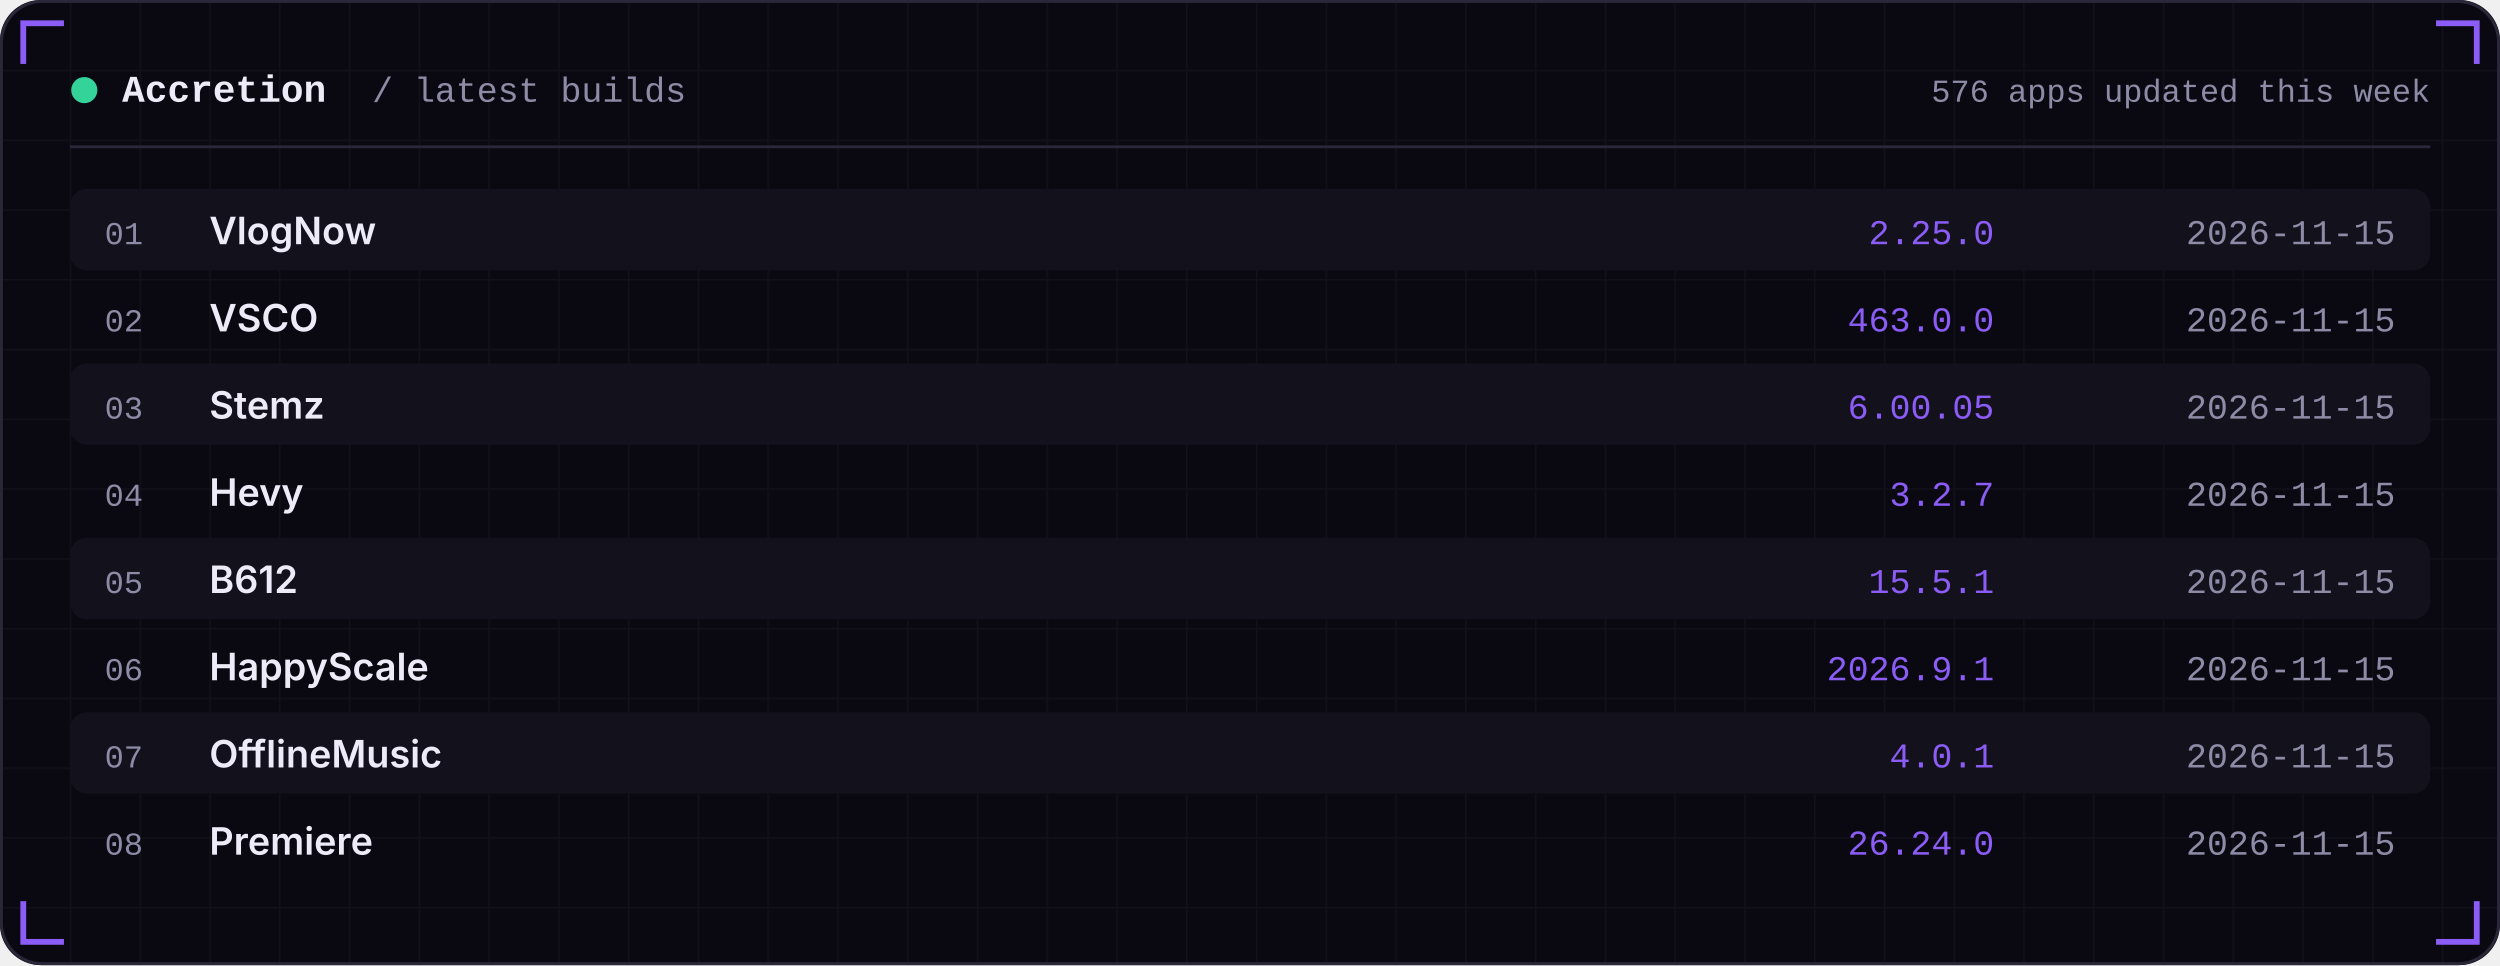
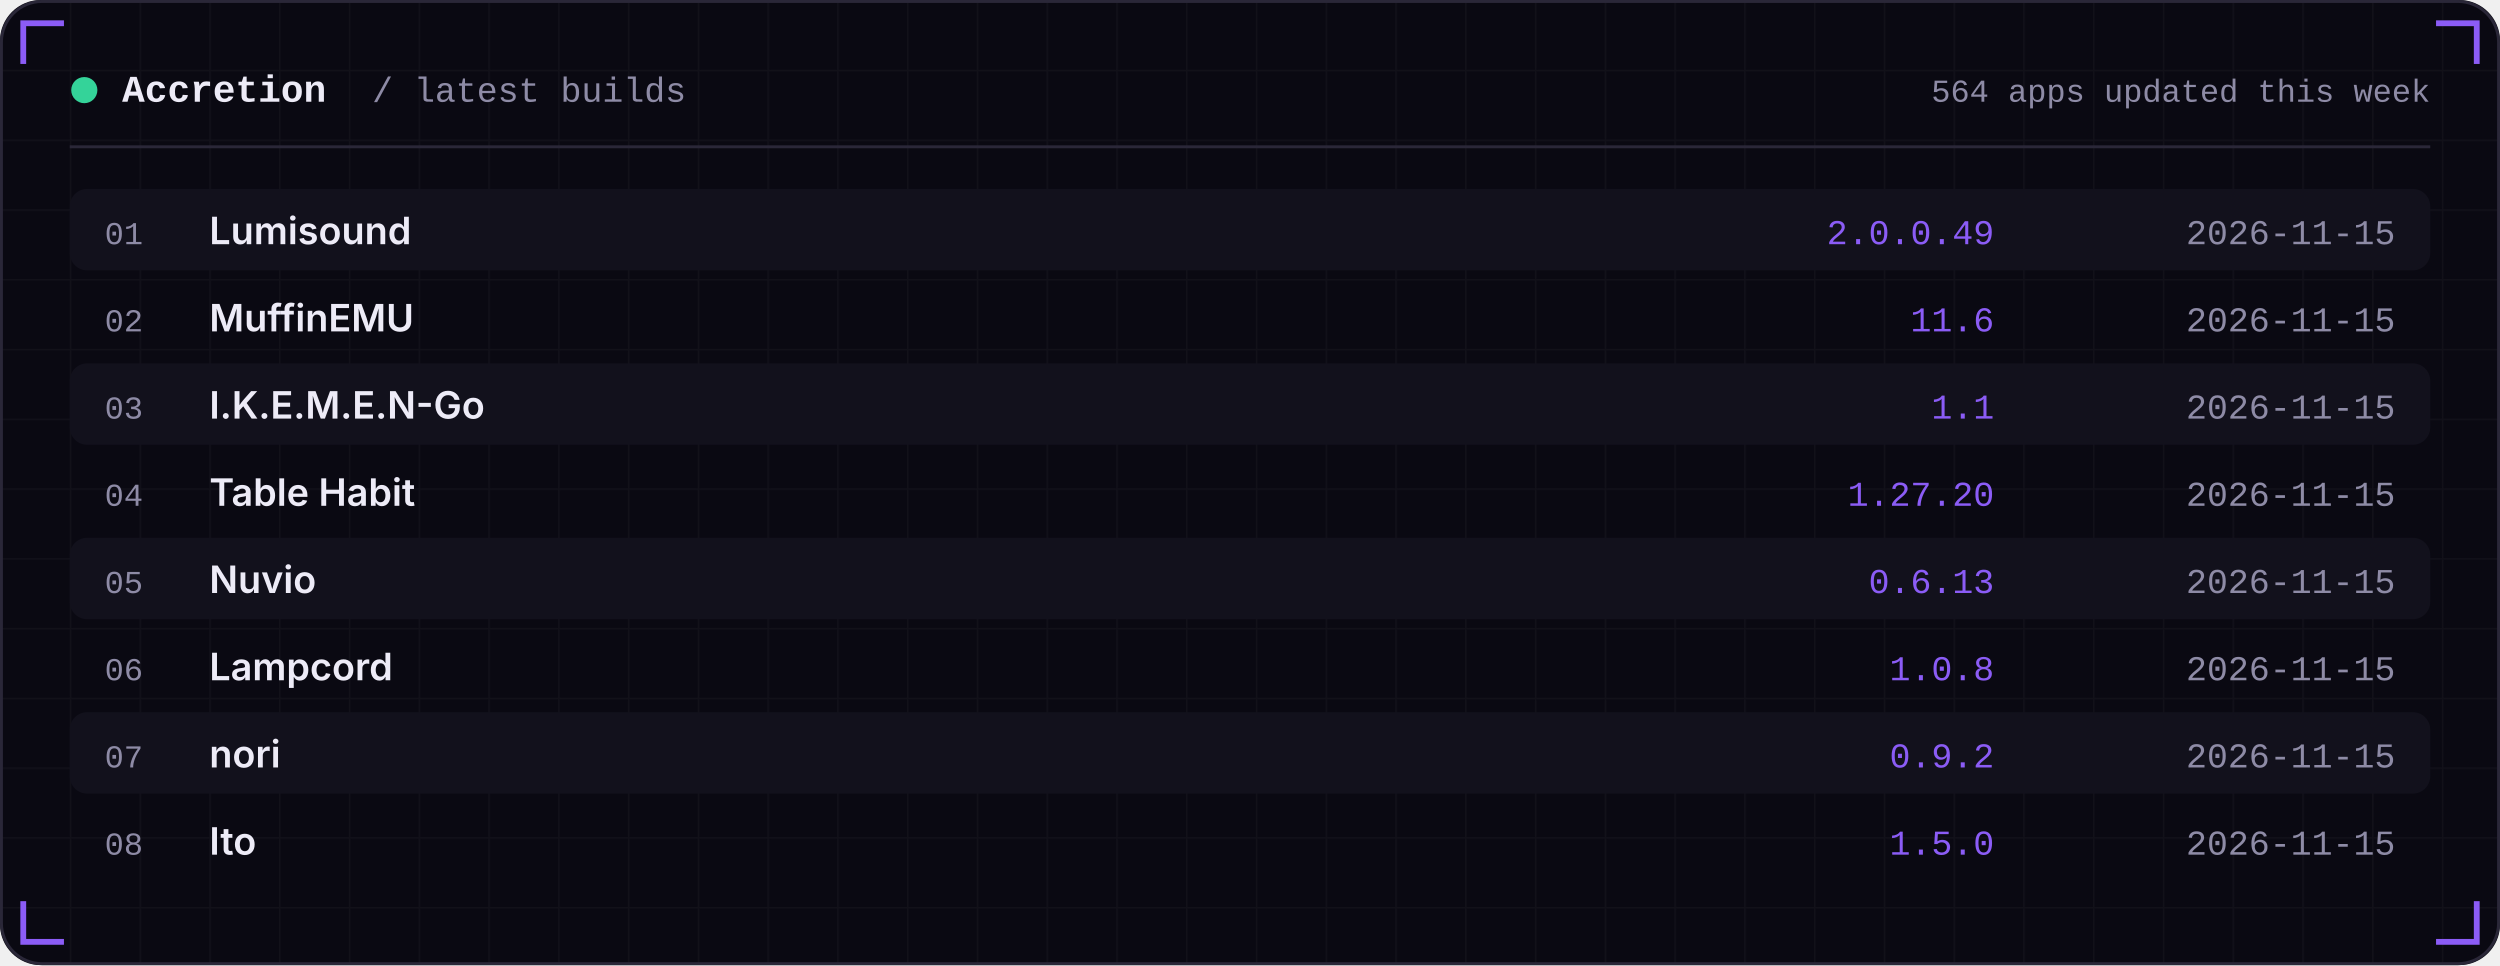
<svg xmlns="http://www.w3.org/2000/svg" width="860" height="332" viewBox="0 0 860 332" role="img">
  <defs>
    <linearGradient id="area" x1="0" x2="0" y1="0" y2="1">
      <stop offset="0" stop-color="#8B5CF6" stop-opacity="0.35" />
      <stop offset="1" stop-color="#8B5CF6" stop-opacity="0" />
    </linearGradient>
    <pattern id="grid" width="24" height="24" patternUnits="userSpaceOnUse">
      <path d="M24 0H0V24" fill="none" stroke="#FFFFFF" stroke-opacity="0.035" />
    </pattern>
  </defs>
  <rect width="860" height="332" rx="14" fill="#0A0912" />
  <rect width="860" height="332" rx="14" fill="url(#grid)" />
  <rect x="0.5" y="0.5" width="859" height="331" rx="14" fill="none" stroke="#2A2738" />
  <path d="M8 22 V8 H22" stroke="#8B5CF6" stroke-width="2" fill="none" />
  <path d="M852 22 V8 H838" stroke="#8B5CF6" stroke-width="2" fill="none" />
  <path d="M8 310 V324 H22" stroke="#8B5CF6" stroke-width="2" fill="none" />
  <path d="M852 310 V324 H838" stroke="#8B5CF6" stroke-width="2" fill="none" />
  <circle cx="29" cy="31" r="4.5" fill="#34D399" />
  <text x="42" y="35" font-family="ui-monospace,SFMono-Regular,Menlo,Consolas,'Liberation Mono',monospace" font-size="13" font-weight="600" fill="#EDEBF7" text-anchor="start" letter-spacing="0">Accretion</text>
  <text x="128" y="35" font-family="ui-monospace,SFMono-Regular,Menlo,Consolas,'Liberation Mono',monospace" font-size="12" font-weight="400" fill="#8E8BA6" text-anchor="start" letter-spacing="0">/ latest builds</text>
-   <text x="836" y="35" font-family="ui-monospace,SFMono-Regular,Menlo,Consolas,'Liberation Mono',monospace" font-size="11" font-weight="400" fill="#8E8BA6" text-anchor="end" letter-spacing="0">576 apps updated this week</text>
+   <text x="836" y="35" font-family="ui-monospace,SFMono-Regular,Menlo,Consolas,'Liberation Mono',monospace" font-size="11" font-weight="400" fill="#8E8BA6" text-anchor="end" letter-spacing="0">564 apps updated this week</text>
  <rect x="24" y="50" width="812" height="1" fill="#2A2738" />
  <rect x="24" y="65" width="812" height="28" rx="6" fill="#12111C" />
  <text x="36" y="84" font-family="ui-monospace,SFMono-Regular,Menlo,Consolas,'Liberation Mono',monospace" font-size="11" font-weight="400" fill="#8E8BA6" text-anchor="start" letter-spacing="0">01</text>
-   <text x="72" y="84" font-family="-apple-system,BlinkMacSystemFont,'Segoe UI',Inter,Helvetica,Arial,sans-serif" font-size="13" font-weight="600" fill="#EDEBF7" text-anchor="start" letter-spacing="0">VlogNow</text>
-   <text x="686" y="84" font-family="ui-monospace,SFMono-Regular,Menlo,Consolas,'Liberation Mono',monospace" font-size="12" font-weight="400" fill="#8B5CF6" text-anchor="end" letter-spacing="0">2.25.0</text>
+   <text x="72" y="84" font-family="-apple-system,BlinkMacSystemFont,'Segoe UI',Inter,Helvetica,Arial,sans-serif" font-size="13" font-weight="600" fill="#EDEBF7" text-anchor="start" letter-spacing="0">Lumisound</text>
+   <text x="686" y="84" font-family="ui-monospace,SFMono-Regular,Menlo,Consolas,'Liberation Mono',monospace" font-size="12" font-weight="400" fill="#8B5CF6" text-anchor="end" letter-spacing="0">2.0.0.49</text>
  <text x="824" y="84" font-family="ui-monospace,SFMono-Regular,Menlo,Consolas,'Liberation Mono',monospace" font-size="12" font-weight="400" fill="#8E8BA6" text-anchor="end" letter-spacing="0">2026-11-15</text>
  <text x="36" y="114" font-family="ui-monospace,SFMono-Regular,Menlo,Consolas,'Liberation Mono',monospace" font-size="11" font-weight="400" fill="#8E8BA6" text-anchor="start" letter-spacing="0">02</text>
-   <text x="72" y="114" font-family="-apple-system,BlinkMacSystemFont,'Segoe UI',Inter,Helvetica,Arial,sans-serif" font-size="13" font-weight="600" fill="#EDEBF7" text-anchor="start" letter-spacing="0">VSCO</text>
-   <text x="686" y="114" font-family="ui-monospace,SFMono-Regular,Menlo,Consolas,'Liberation Mono',monospace" font-size="12" font-weight="400" fill="#8B5CF6" text-anchor="end" letter-spacing="0">463.0.0</text>
+   <text x="72" y="114" font-family="-apple-system,BlinkMacSystemFont,'Segoe UI',Inter,Helvetica,Arial,sans-serif" font-size="13" font-weight="600" fill="#EDEBF7" text-anchor="start" letter-spacing="0">MuffinEMU</text>
+   <text x="686" y="114" font-family="ui-monospace,SFMono-Regular,Menlo,Consolas,'Liberation Mono',monospace" font-size="12" font-weight="400" fill="#8B5CF6" text-anchor="end" letter-spacing="0">11.6</text>
  <text x="824" y="114" font-family="ui-monospace,SFMono-Regular,Menlo,Consolas,'Liberation Mono',monospace" font-size="12" font-weight="400" fill="#8E8BA6" text-anchor="end" letter-spacing="0">2026-11-15</text>
  <rect x="24" y="125" width="812" height="28" rx="6" fill="#12111C" />
  <text x="36" y="144" font-family="ui-monospace,SFMono-Regular,Menlo,Consolas,'Liberation Mono',monospace" font-size="11" font-weight="400" fill="#8E8BA6" text-anchor="start" letter-spacing="0">03</text>
-   <text x="72" y="144" font-family="-apple-system,BlinkMacSystemFont,'Segoe UI',Inter,Helvetica,Arial,sans-serif" font-size="13" font-weight="600" fill="#EDEBF7" text-anchor="start" letter-spacing="0">Stemz</text>
-   <text x="686" y="144" font-family="ui-monospace,SFMono-Regular,Menlo,Consolas,'Liberation Mono',monospace" font-size="12" font-weight="400" fill="#8B5CF6" text-anchor="end" letter-spacing="0">6.00.05</text>
+   <text x="72" y="144" font-family="-apple-system,BlinkMacSystemFont,'Segoe UI',Inter,Helvetica,Arial,sans-serif" font-size="13" font-weight="600" fill="#EDEBF7" text-anchor="start" letter-spacing="0">I.K.E.M.E.N-Go</text>
+   <text x="686" y="144" font-family="ui-monospace,SFMono-Regular,Menlo,Consolas,'Liberation Mono',monospace" font-size="12" font-weight="400" fill="#8B5CF6" text-anchor="end" letter-spacing="0">1.1</text>
  <text x="824" y="144" font-family="ui-monospace,SFMono-Regular,Menlo,Consolas,'Liberation Mono',monospace" font-size="12" font-weight="400" fill="#8E8BA6" text-anchor="end" letter-spacing="0">2026-11-15</text>
  <text x="36" y="174" font-family="ui-monospace,SFMono-Regular,Menlo,Consolas,'Liberation Mono',monospace" font-size="11" font-weight="400" fill="#8E8BA6" text-anchor="start" letter-spacing="0">04</text>
-   <text x="72" y="174" font-family="-apple-system,BlinkMacSystemFont,'Segoe UI',Inter,Helvetica,Arial,sans-serif" font-size="13" font-weight="600" fill="#EDEBF7" text-anchor="start" letter-spacing="0">Hevy</text>
-   <text x="686" y="174" font-family="ui-monospace,SFMono-Regular,Menlo,Consolas,'Liberation Mono',monospace" font-size="12" font-weight="400" fill="#8B5CF6" text-anchor="end" letter-spacing="0">3.2.7</text>
+   <text x="72" y="174" font-family="-apple-system,BlinkMacSystemFont,'Segoe UI',Inter,Helvetica,Arial,sans-serif" font-size="13" font-weight="600" fill="#EDEBF7" text-anchor="start" letter-spacing="0">Table Habit</text>
+   <text x="686" y="174" font-family="ui-monospace,SFMono-Regular,Menlo,Consolas,'Liberation Mono',monospace" font-size="12" font-weight="400" fill="#8B5CF6" text-anchor="end" letter-spacing="0">1.27.20</text>
  <text x="824" y="174" font-family="ui-monospace,SFMono-Regular,Menlo,Consolas,'Liberation Mono',monospace" font-size="12" font-weight="400" fill="#8E8BA6" text-anchor="end" letter-spacing="0">2026-11-15</text>
  <rect x="24" y="185" width="812" height="28" rx="6" fill="#12111C" />
  <text x="36" y="204" font-family="ui-monospace,SFMono-Regular,Menlo,Consolas,'Liberation Mono',monospace" font-size="11" font-weight="400" fill="#8E8BA6" text-anchor="start" letter-spacing="0">05</text>
-   <text x="72" y="204" font-family="-apple-system,BlinkMacSystemFont,'Segoe UI',Inter,Helvetica,Arial,sans-serif" font-size="13" font-weight="600" fill="#EDEBF7" text-anchor="start" letter-spacing="0">B612</text>
-   <text x="686" y="204" font-family="ui-monospace,SFMono-Regular,Menlo,Consolas,'Liberation Mono',monospace" font-size="12" font-weight="400" fill="#8B5CF6" text-anchor="end" letter-spacing="0">15.5.1</text>
+   <text x="72" y="204" font-family="-apple-system,BlinkMacSystemFont,'Segoe UI',Inter,Helvetica,Arial,sans-serif" font-size="13" font-weight="600" fill="#EDEBF7" text-anchor="start" letter-spacing="0">Nuvio</text>
+   <text x="686" y="204" font-family="ui-monospace,SFMono-Regular,Menlo,Consolas,'Liberation Mono',monospace" font-size="12" font-weight="400" fill="#8B5CF6" text-anchor="end" letter-spacing="0">0.6.13</text>
  <text x="824" y="204" font-family="ui-monospace,SFMono-Regular,Menlo,Consolas,'Liberation Mono',monospace" font-size="12" font-weight="400" fill="#8E8BA6" text-anchor="end" letter-spacing="0">2026-11-15</text>
  <text x="36" y="234" font-family="ui-monospace,SFMono-Regular,Menlo,Consolas,'Liberation Mono',monospace" font-size="11" font-weight="400" fill="#8E8BA6" text-anchor="start" letter-spacing="0">06</text>
-   <text x="72" y="234" font-family="-apple-system,BlinkMacSystemFont,'Segoe UI',Inter,Helvetica,Arial,sans-serif" font-size="13" font-weight="600" fill="#EDEBF7" text-anchor="start" letter-spacing="0">HappyScale</text>
-   <text x="686" y="234" font-family="ui-monospace,SFMono-Regular,Menlo,Consolas,'Liberation Mono',monospace" font-size="12" font-weight="400" fill="#8B5CF6" text-anchor="end" letter-spacing="0">2026.9.1</text>
+   <text x="72" y="234" font-family="-apple-system,BlinkMacSystemFont,'Segoe UI',Inter,Helvetica,Arial,sans-serif" font-size="13" font-weight="600" fill="#EDEBF7" text-anchor="start" letter-spacing="0">Lampcord</text>
+   <text x="686" y="234" font-family="ui-monospace,SFMono-Regular,Menlo,Consolas,'Liberation Mono',monospace" font-size="12" font-weight="400" fill="#8B5CF6" text-anchor="end" letter-spacing="0">1.0.8</text>
  <text x="824" y="234" font-family="ui-monospace,SFMono-Regular,Menlo,Consolas,'Liberation Mono',monospace" font-size="12" font-weight="400" fill="#8E8BA6" text-anchor="end" letter-spacing="0">2026-11-15</text>
  <rect x="24" y="245" width="812" height="28" rx="6" fill="#12111C" />
  <text x="36" y="264" font-family="ui-monospace,SFMono-Regular,Menlo,Consolas,'Liberation Mono',monospace" font-size="11" font-weight="400" fill="#8E8BA6" text-anchor="start" letter-spacing="0">07</text>
-   <text x="72" y="264" font-family="-apple-system,BlinkMacSystemFont,'Segoe UI',Inter,Helvetica,Arial,sans-serif" font-size="13" font-weight="600" fill="#EDEBF7" text-anchor="start" letter-spacing="0">OfflineMusic</text>
-   <text x="686" y="264" font-family="ui-monospace,SFMono-Regular,Menlo,Consolas,'Liberation Mono',monospace" font-size="12" font-weight="400" fill="#8B5CF6" text-anchor="end" letter-spacing="0">4.0.1</text>
+   <text x="72" y="264" font-family="-apple-system,BlinkMacSystemFont,'Segoe UI',Inter,Helvetica,Arial,sans-serif" font-size="13" font-weight="600" fill="#EDEBF7" text-anchor="start" letter-spacing="0">nori</text>
+   <text x="686" y="264" font-family="ui-monospace,SFMono-Regular,Menlo,Consolas,'Liberation Mono',monospace" font-size="12" font-weight="400" fill="#8B5CF6" text-anchor="end" letter-spacing="0">0.9.2</text>
  <text x="824" y="264" font-family="ui-monospace,SFMono-Regular,Menlo,Consolas,'Liberation Mono',monospace" font-size="12" font-weight="400" fill="#8E8BA6" text-anchor="end" letter-spacing="0">2026-11-15</text>
  <text x="36" y="294" font-family="ui-monospace,SFMono-Regular,Menlo,Consolas,'Liberation Mono',monospace" font-size="11" font-weight="400" fill="#8E8BA6" text-anchor="start" letter-spacing="0">08</text>
-   <text x="72" y="294" font-family="-apple-system,BlinkMacSystemFont,'Segoe UI',Inter,Helvetica,Arial,sans-serif" font-size="13" font-weight="600" fill="#EDEBF7" text-anchor="start" letter-spacing="0">Premiere</text>
-   <text x="686" y="294" font-family="ui-monospace,SFMono-Regular,Menlo,Consolas,'Liberation Mono',monospace" font-size="12" font-weight="400" fill="#8B5CF6" text-anchor="end" letter-spacing="0">26.24.0</text>
+   <text x="72" y="294" font-family="-apple-system,BlinkMacSystemFont,'Segoe UI',Inter,Helvetica,Arial,sans-serif" font-size="13" font-weight="600" fill="#EDEBF7" text-anchor="start" letter-spacing="0">Ito</text>
+   <text x="686" y="294" font-family="ui-monospace,SFMono-Regular,Menlo,Consolas,'Liberation Mono',monospace" font-size="12" font-weight="400" fill="#8B5CF6" text-anchor="end" letter-spacing="0">1.5.0</text>
  <text x="824" y="294" font-family="ui-monospace,SFMono-Regular,Menlo,Consolas,'Liberation Mono',monospace" font-size="12" font-weight="400" fill="#8E8BA6" text-anchor="end" letter-spacing="0">2026-11-15</text>
</svg>
